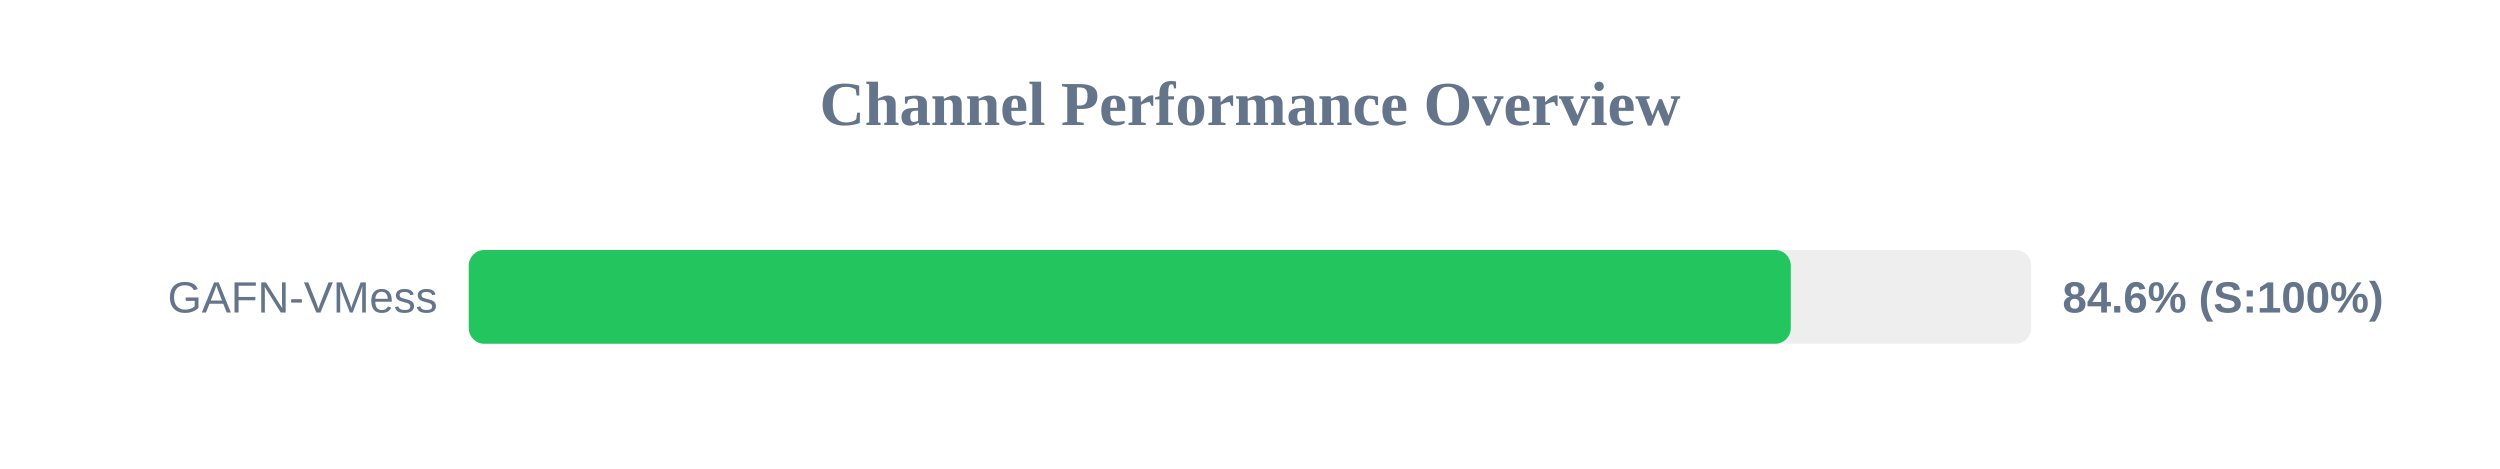
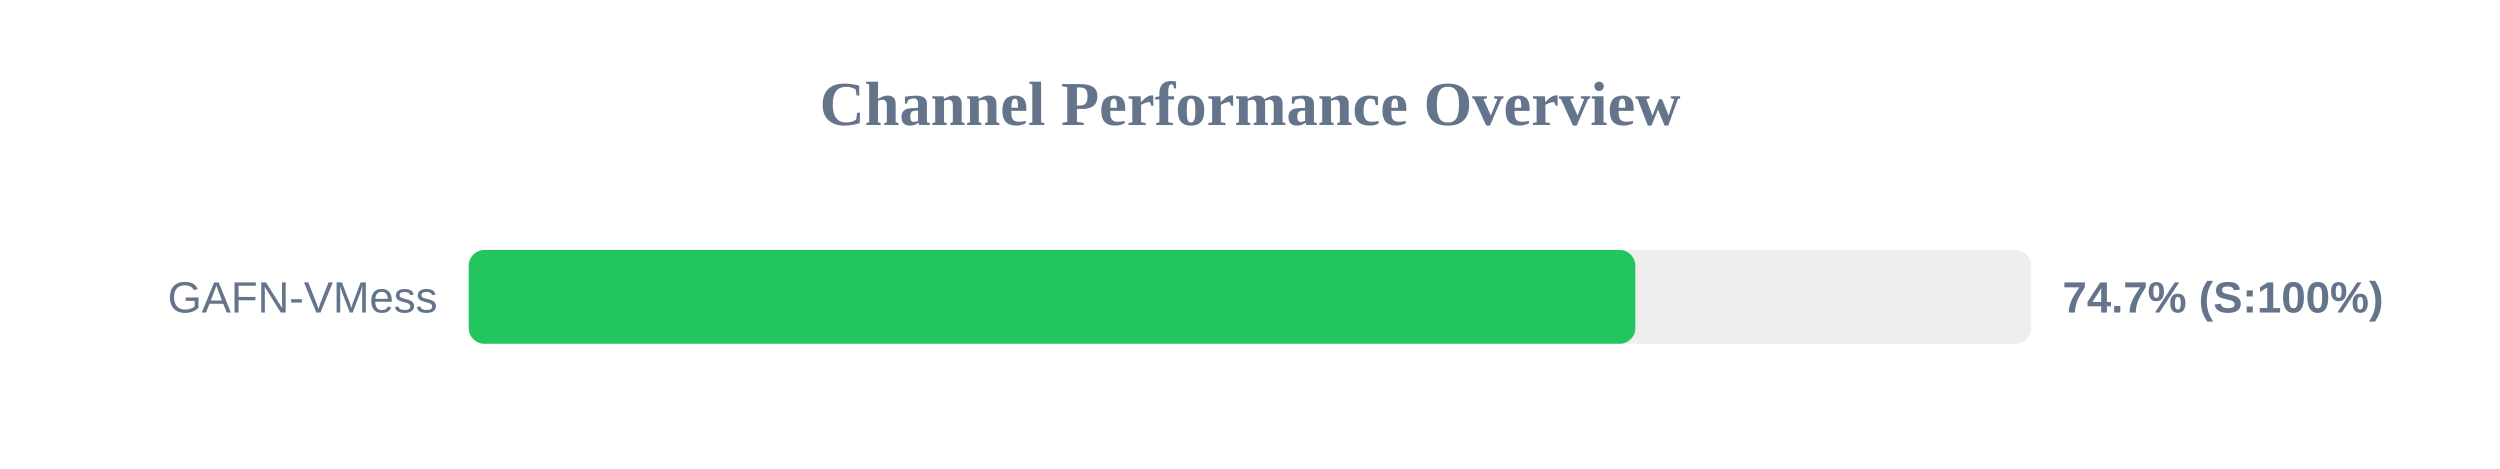
<svg xmlns="http://www.w3.org/2000/svg" width="800" height="150" version="1.1">
  <style>
        .row { font: 14px Arial; fill: #64748b; }
        .score { font: bold 14px Arial; fill: #64748b; }
    </style>
  <text x="400" y="40" text-anchor="middle" font-size="20px" font-weight="bold" fill="#64748b">Channel Performance Overview</text>
  <rect x="150" y="80" width="500" height="30" fill="#eee" rx="5" />
-   <rect x="150" y="80" width="423.05" height="30" fill="#22c55e" rx="5" />
+   <rect x="150" y="80" width="373.3" height="30" fill="#22c55e" rx="5" />
  <text x="140" y="100" text-anchor="end" class="row">GAFN-VMess</text>
-   <text x="660" y="100" text-anchor="start" class="score">84.6% (S:100%)</text>
+   <text x="660" y="100" text-anchor="start" class="score">74.7% (S:100%)</text>
</svg>
